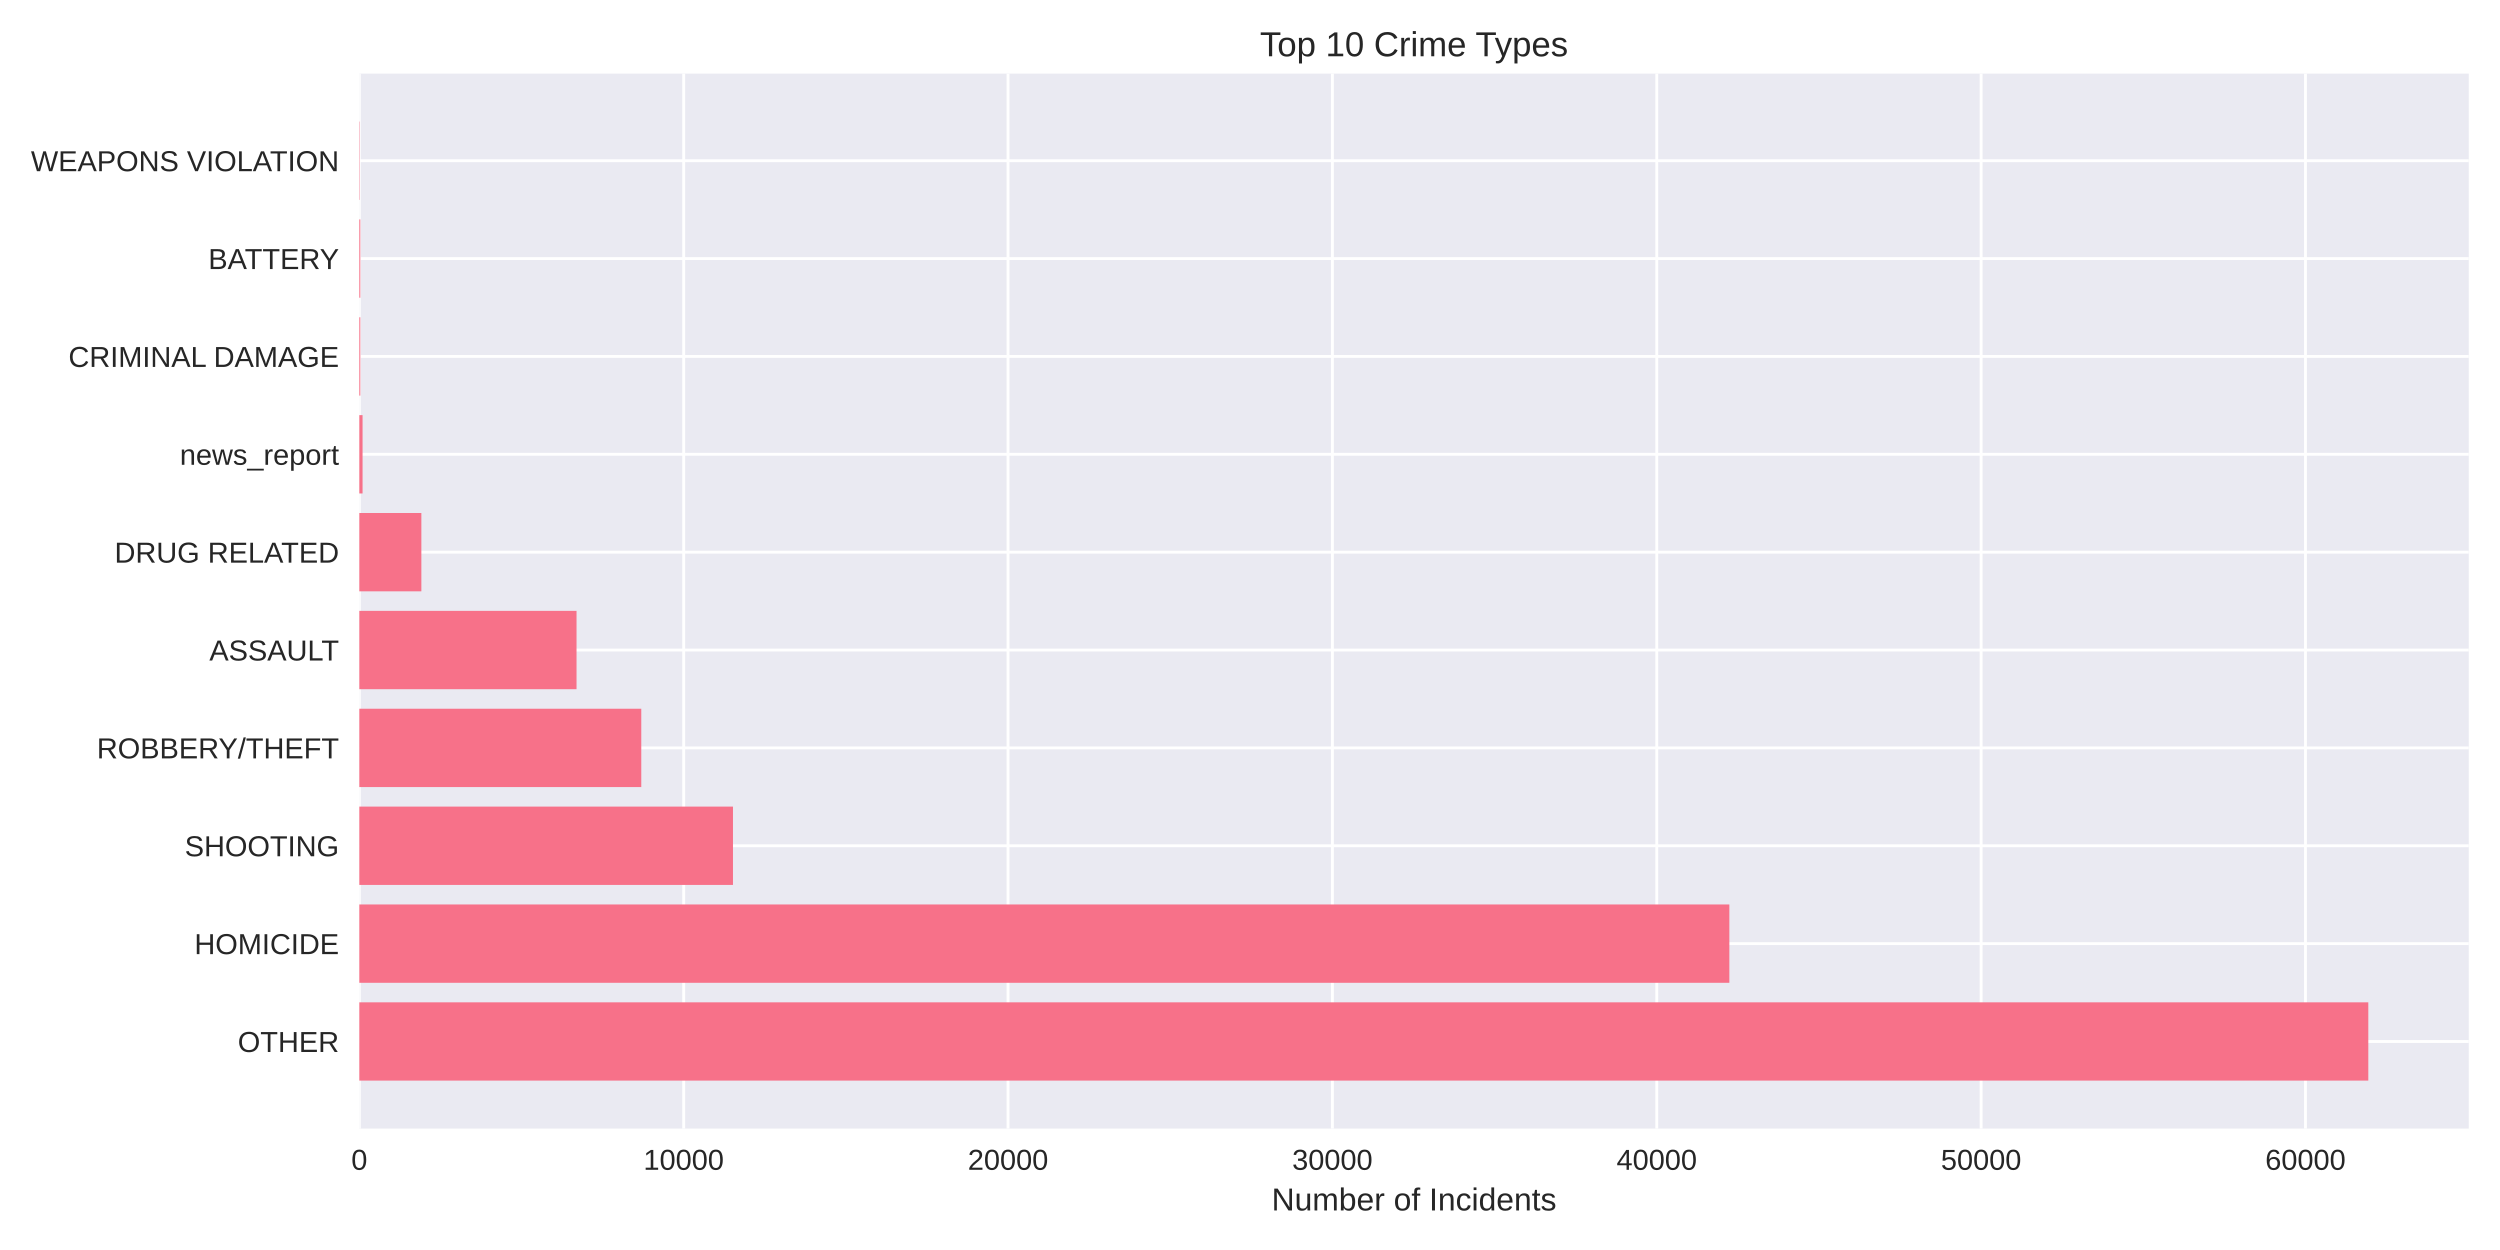
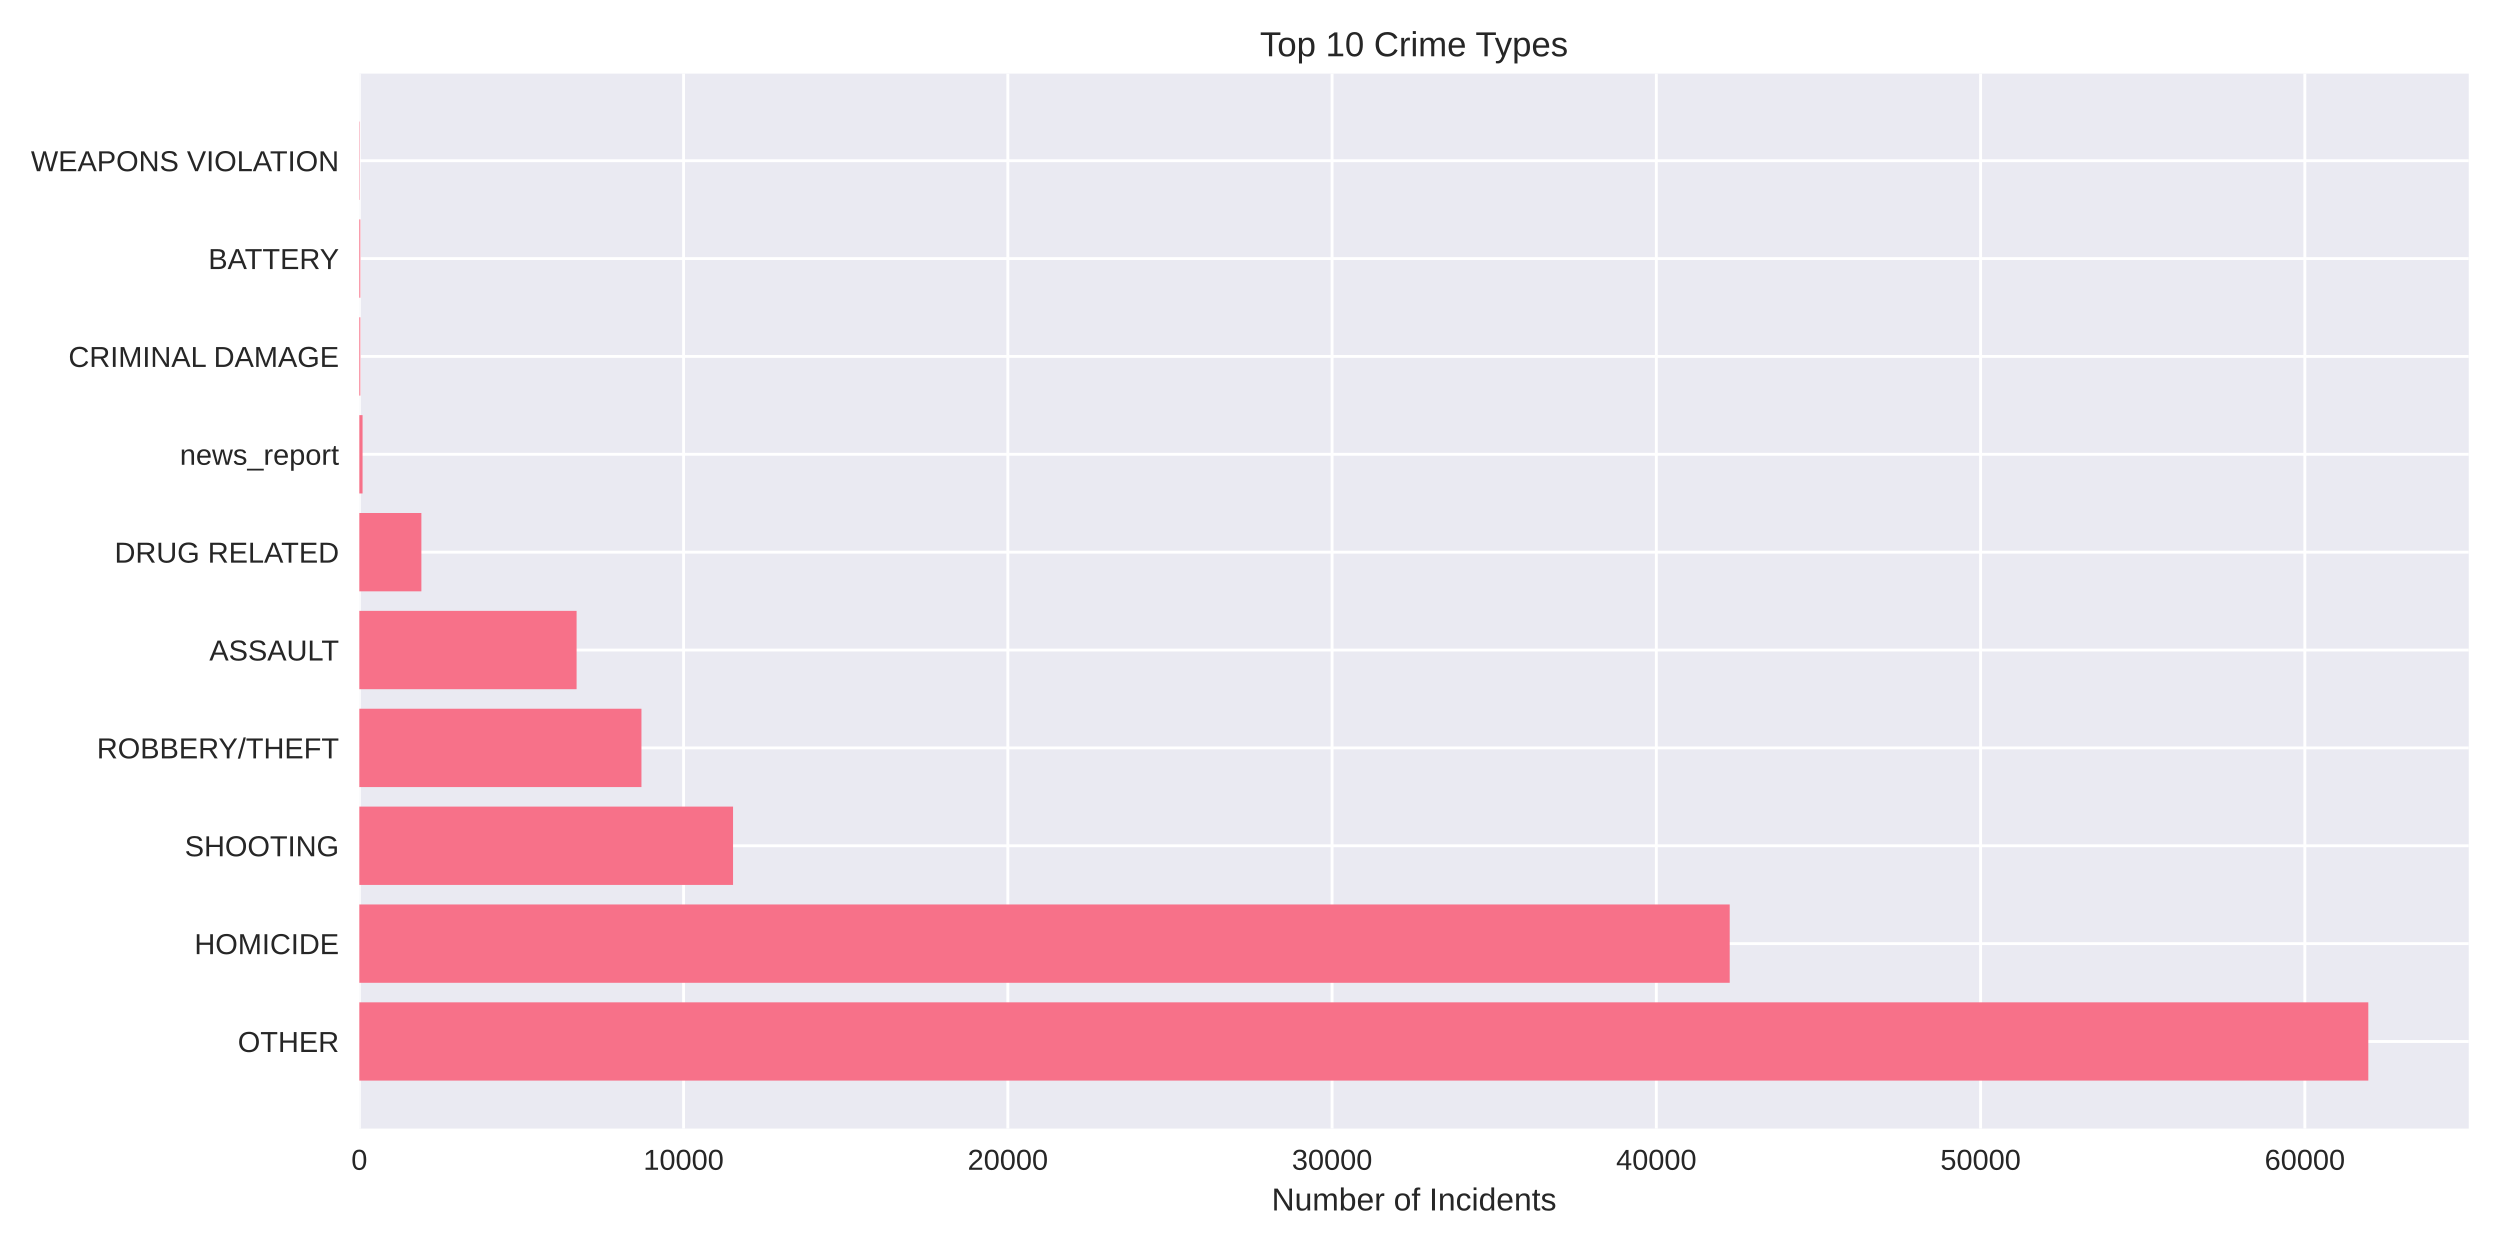
<svg xmlns="http://www.w3.org/2000/svg" width="864pt" height="432pt" viewBox="0 0 864 432" version="1.1">
  <defs>
    <style type="text/css">*{stroke-linejoin: round; stroke-linecap: butt}</style>
  </defs>
  <g id="figure_1">
    <g id="patch_1">
      <path d="M 0 432  L 864 432  L 864 0  L 0 0  z " style="fill: #ffffff" />
    </g>
    <g id="axes_1">
      <g id="patch_2">
        <path d="M 124.18 390.04  L 853.2 390.04  L 853.2 25.44  L 124.18 25.44  z " style="fill: #eaeaf2" />
      </g>
      <g id="matplotlib.axis_1">
        <g id="xtick_1">
          <g id="line2d_1">
-             <path d="M 124.18 390.04  L 124.18 25.44  " clip-path="url(#p9591ba3475)" style="fill: none; stroke: #ffffff; stroke-linecap: round" />
+             <path d="M 124.18 390.04  L 124.18 25.44  " clip-path="url(#pb71f7a9650)" style="fill: none; stroke: #ffffff; stroke-linecap: round" />
          </g>
          <g id="line2d_2" />
          <g id="text_1">
            <text style="fill: #262626; font: 10px 'Arial', 'Liberation Sans', 'DejaVu Sans', 'Bitstream Vera Sans', sans-serif; text-anchor: middle" x="124.18" y="404.287" transform="rotate(-0 124.18 404.2869)">0</text>
          </g>
        </g>
        <g id="xtick_2">
          <g id="line2d_3">
-             <path d="M 236.279 390.04  L 236.279 25.44  " clip-path="url(#p9591ba3475)" style="fill: none; stroke: #ffffff; stroke-linecap: round" />
+             <path d="M 236.242 390.04  L 236.242 25.44  " clip-path="url(#pb71f7a9650)" style="fill: none; stroke: #ffffff; stroke-linecap: round" />
          </g>
          <g id="line2d_4" />
          <g id="text_2">
-             <text style="fill: #262626; font: 10px 'Arial', 'Liberation Sans', 'DejaVu Sans', 'Bitstream Vera Sans', sans-serif; text-anchor: middle" x="236.279" y="404.287" transform="rotate(-0 236.2785 404.2869)">10000</text>
+             <text style="fill: #262626; font: 10px 'Arial', 'Liberation Sans', 'DejaVu Sans', 'Bitstream Vera Sans', sans-serif; text-anchor: middle" x="236.242" y="404.287" transform="rotate(-0 236.2424 404.2869)">10000</text>
          </g>
        </g>
        <g id="xtick_3">
          <g id="line2d_5">
-             <path d="M 348.377 390.04  L 348.377 25.44  " clip-path="url(#p9591ba3475)" style="fill: none; stroke: #ffffff; stroke-linecap: round" />
+             <path d="M 348.305 390.04  L 348.305 25.44  " clip-path="url(#pb71f7a9650)" style="fill: none; stroke: #ffffff; stroke-linecap: round" />
          </g>
          <g id="line2d_6" />
          <g id="text_3">
-             <text style="fill: #262626; font: 10px 'Arial', 'Liberation Sans', 'DejaVu Sans', 'Bitstream Vera Sans', sans-serif; text-anchor: middle" x="348.377" y="404.287" transform="rotate(-0 348.3771 404.2869)">20000</text>
+             <text style="fill: #262626; font: 10px 'Arial', 'Liberation Sans', 'DejaVu Sans', 'Bitstream Vera Sans', sans-serif; text-anchor: middle" x="348.305" y="404.287" transform="rotate(-0 348.3047 404.2869)">20000</text>
          </g>
        </g>
        <g id="xtick_4">
          <g id="line2d_7">
-             <path d="M 460.476 390.04  L 460.476 25.44  " clip-path="url(#p9591ba3475)" style="fill: none; stroke: #ffffff; stroke-linecap: round" />
+             <path d="M 460.367 390.04  L 460.367 25.44  " clip-path="url(#pb71f7a9650)" style="fill: none; stroke: #ffffff; stroke-linecap: round" />
          </g>
          <g id="line2d_8" />
          <g id="text_4">
-             <text style="fill: #262626; font: 10px 'Arial', 'Liberation Sans', 'DejaVu Sans', 'Bitstream Vera Sans', sans-serif; text-anchor: middle" x="460.476" y="404.287" transform="rotate(-0 460.4756 404.2869)">30000</text>
+             <text style="fill: #262626; font: 10px 'Arial', 'Liberation Sans', 'DejaVu Sans', 'Bitstream Vera Sans', sans-serif; text-anchor: middle" x="460.367" y="404.287" transform="rotate(-0 460.3671 404.2869)">30000</text>
          </g>
        </g>
        <g id="xtick_5">
          <g id="line2d_9">
-             <path d="M 572.574 390.04  L 572.574 25.44  " clip-path="url(#p9591ba3475)" style="fill: none; stroke: #ffffff; stroke-linecap: round" />
+             <path d="M 572.429 390.04  L 572.429 25.44  " clip-path="url(#pb71f7a9650)" style="fill: none; stroke: #ffffff; stroke-linecap: round" />
          </g>
          <g id="line2d_10" />
          <g id="text_5">
-             <text style="fill: #262626; font: 10px 'Arial', 'Liberation Sans', 'DejaVu Sans', 'Bitstream Vera Sans', sans-serif; text-anchor: middle" x="572.574" y="404.287" transform="rotate(-0 572.5742 404.2869)">40000</text>
+             <text style="fill: #262626; font: 10px 'Arial', 'Liberation Sans', 'DejaVu Sans', 'Bitstream Vera Sans', sans-serif; text-anchor: middle" x="572.429" y="404.287" transform="rotate(-0 572.4294 404.2869)">40000</text>
          </g>
        </g>
        <g id="xtick_6">
          <g id="line2d_11">
-             <path d="M 684.673 390.04  L 684.673 25.44  " clip-path="url(#p9591ba3475)" style="fill: none; stroke: #ffffff; stroke-linecap: round" />
+             <path d="M 684.492 390.04  L 684.492 25.44  " clip-path="url(#pb71f7a9650)" style="fill: none; stroke: #ffffff; stroke-linecap: round" />
          </g>
          <g id="line2d_12" />
          <g id="text_6">
-             <text style="fill: #262626; font: 10px 'Arial', 'Liberation Sans', 'DejaVu Sans', 'Bitstream Vera Sans', sans-serif; text-anchor: middle" x="684.673" y="404.287" transform="rotate(-0 684.6727 404.2869)">50000</text>
+             <text style="fill: #262626; font: 10px 'Arial', 'Liberation Sans', 'DejaVu Sans', 'Bitstream Vera Sans', sans-serif; text-anchor: middle" x="684.492" y="404.287" transform="rotate(-0 684.4918 404.2869)">50000</text>
          </g>
        </g>
        <g id="xtick_7">
          <g id="line2d_13">
-             <path d="M 796.771 390.04  L 796.771 25.44  " clip-path="url(#p9591ba3475)" style="fill: none; stroke: #ffffff; stroke-linecap: round" />
+             <path d="M 796.554 390.04  L 796.554 25.44  " clip-path="url(#pb71f7a9650)" style="fill: none; stroke: #ffffff; stroke-linecap: round" />
          </g>
          <g id="line2d_14" />
          <g id="text_7">
-             <text style="fill: #262626; font: 10px 'Arial', 'Liberation Sans', 'DejaVu Sans', 'Bitstream Vera Sans', sans-serif; text-anchor: middle" x="796.771" y="404.287" transform="rotate(-0 796.7713 404.2869)">60000</text>
+             <text style="fill: #262626; font: 10px 'Arial', 'Liberation Sans', 'DejaVu Sans', 'Bitstream Vera Sans', sans-serif; text-anchor: middle" x="796.554" y="404.287" transform="rotate(-0 796.5542 404.2869)">60000</text>
          </g>
        </g>
        <g id="text_8">
          <text style="fill: #262626; font: 11px 'Arial', 'Liberation Sans', 'DejaVu Sans', 'Bitstream Vera Sans', sans-serif; text-anchor: middle" x="488.69" y="418.333" transform="rotate(-0 488.69 418.3334)">Number of Incidents</text>
        </g>
      </g>
      <g id="matplotlib.axis_2">
        <g id="ytick_1">
          <g id="line2d_15">
-             <path d="M 124.18 359.939  L 853.2 359.939  " clip-path="url(#p9591ba3475)" style="fill: none; stroke: #ffffff; stroke-linecap: round" />
+             <path d="M 124.18 359.939  L 853.2 359.939  " clip-path="url(#pb71f7a9650)" style="fill: none; stroke: #ffffff; stroke-linecap: round" />
          </g>
          <g id="line2d_16" />
          <g id="text_9">
            <text style="fill: #262626; font: 10px 'Arial', 'Liberation Sans', 'DejaVu Sans', 'Bitstream Vera Sans', sans-serif; text-anchor: end" x="117.18" y="363.562" transform="rotate(-0 117.18 363.562)">OTHER</text>
          </g>
        </g>
        <g id="ytick_2">
          <g id="line2d_17">
-             <path d="M 124.18 326.117  L 853.2 326.117  " clip-path="url(#p9591ba3475)" style="fill: none; stroke: #ffffff; stroke-linecap: round" />
+             <path d="M 124.18 326.117  L 853.2 326.117  " clip-path="url(#pb71f7a9650)" style="fill: none; stroke: #ffffff; stroke-linecap: round" />
          </g>
          <g id="line2d_18" />
          <g id="text_10">
            <text style="fill: #262626; font: 10px 'Arial', 'Liberation Sans', 'DejaVu Sans', 'Bitstream Vera Sans', sans-serif; text-anchor: end" x="117.18" y="329.74" transform="rotate(-0 117.18 329.7401)">HOMICIDE</text>
          </g>
        </g>
        <g id="ytick_3">
          <g id="line2d_19">
-             <path d="M 124.18 292.295  L 853.2 292.295  " clip-path="url(#p9591ba3475)" style="fill: none; stroke: #ffffff; stroke-linecap: round" />
+             <path d="M 124.18 292.295  L 853.2 292.295  " clip-path="url(#pb71f7a9650)" style="fill: none; stroke: #ffffff; stroke-linecap: round" />
          </g>
          <g id="line2d_20" />
          <g id="text_11">
            <text style="fill: #262626; font: 10px 'Arial', 'Liberation Sans', 'DejaVu Sans', 'Bitstream Vera Sans', sans-serif; text-anchor: end" x="117.18" y="295.918" transform="rotate(-0 117.18 295.9182)">SHOOTING</text>
          </g>
        </g>
        <g id="ytick_4">
          <g id="line2d_21">
-             <path d="M 124.18 258.473  L 853.2 258.473  " clip-path="url(#p9591ba3475)" style="fill: none; stroke: #ffffff; stroke-linecap: round" />
+             <path d="M 124.18 258.473  L 853.2 258.473  " clip-path="url(#pb71f7a9650)" style="fill: none; stroke: #ffffff; stroke-linecap: round" />
          </g>
          <g id="line2d_22" />
          <g id="text_12">
            <text style="fill: #262626; font: 10px 'Arial', 'Liberation Sans', 'DejaVu Sans', 'Bitstream Vera Sans', sans-serif; text-anchor: end" x="117.18" y="262.096" transform="rotate(-0 117.18 262.0963)">ROBBERY/THEFT</text>
          </g>
        </g>
        <g id="ytick_5">
          <g id="line2d_23">
-             <path d="M 124.18 224.651  L 853.2 224.651  " clip-path="url(#p9591ba3475)" style="fill: none; stroke: #ffffff; stroke-linecap: round" />
+             <path d="M 124.18 224.651  L 853.2 224.651  " clip-path="url(#pb71f7a9650)" style="fill: none; stroke: #ffffff; stroke-linecap: round" />
          </g>
          <g id="line2d_24" />
          <g id="text_13">
            <text style="fill: #262626; font: 10px 'Arial', 'Liberation Sans', 'DejaVu Sans', 'Bitstream Vera Sans', sans-serif; text-anchor: end" x="117.18" y="228.274" transform="rotate(-0 117.18 228.2744)">ASSAULT</text>
          </g>
        </g>
        <g id="ytick_6">
          <g id="line2d_25">
-             <path d="M 124.18 190.829  L 853.2 190.829  " clip-path="url(#p9591ba3475)" style="fill: none; stroke: #ffffff; stroke-linecap: round" />
+             <path d="M 124.18 190.829  L 853.2 190.829  " clip-path="url(#pb71f7a9650)" style="fill: none; stroke: #ffffff; stroke-linecap: round" />
          </g>
          <g id="line2d_26" />
          <g id="text_14">
            <text style="fill: #262626; font: 10px 'Arial', 'Liberation Sans', 'DejaVu Sans', 'Bitstream Vera Sans', sans-serif; text-anchor: end" x="117.18" y="194.452" transform="rotate(-0 117.18 194.4525)">DRUG RELATED</text>
          </g>
        </g>
        <g id="ytick_7">
          <g id="line2d_27">
-             <path d="M 124.18 157.007  L 853.2 157.007  " clip-path="url(#p9591ba3475)" style="fill: none; stroke: #ffffff; stroke-linecap: round" />
+             <path d="M 124.18 157.007  L 853.2 157.007  " clip-path="url(#pb71f7a9650)" style="fill: none; stroke: #ffffff; stroke-linecap: round" />
          </g>
          <g id="line2d_28" />
          <g id="text_15">
            <text style="fill: #262626; font: 10px 'Arial', 'Liberation Sans', 'DejaVu Sans', 'Bitstream Vera Sans', sans-serif; text-anchor: end" x="117.18" y="160.631" transform="rotate(-0 117.18 160.6306)">news_report</text>
          </g>
        </g>
        <g id="ytick_8">
          <g id="line2d_29">
-             <path d="M 124.18 123.185  L 853.2 123.185  " clip-path="url(#p9591ba3475)" style="fill: none; stroke: #ffffff; stroke-linecap: round" />
+             <path d="M 124.18 123.185  L 853.2 123.185  " clip-path="url(#pb71f7a9650)" style="fill: none; stroke: #ffffff; stroke-linecap: round" />
          </g>
          <g id="line2d_30" />
          <g id="text_16">
            <text style="fill: #262626; font: 10px 'Arial', 'Liberation Sans', 'DejaVu Sans', 'Bitstream Vera Sans', sans-serif; text-anchor: end" x="117.18" y="126.809" transform="rotate(-0 117.18 126.8087)">CRIMINAL DAMAGE</text>
          </g>
        </g>
        <g id="ytick_9">
          <g id="line2d_31">
-             <path d="M 124.18 89.363  L 853.2 89.363  " clip-path="url(#p9591ba3475)" style="fill: none; stroke: #ffffff; stroke-linecap: round" />
+             <path d="M 124.18 89.363  L 853.2 89.363  " clip-path="url(#pb71f7a9650)" style="fill: none; stroke: #ffffff; stroke-linecap: round" />
          </g>
          <g id="line2d_32" />
          <g id="text_17">
            <text style="fill: #262626; font: 10px 'Arial', 'Liberation Sans', 'DejaVu Sans', 'Bitstream Vera Sans', sans-serif; text-anchor: end" x="117.18" y="92.987" transform="rotate(-0 117.18 92.98681)">BATTERY</text>
          </g>
        </g>
        <g id="ytick_10">
          <g id="line2d_33">
-             <path d="M 124.18 55.541  L 853.2 55.541  " clip-path="url(#p9591ba3475)" style="fill: none; stroke: #ffffff; stroke-linecap: round" />
+             <path d="M 124.18 55.541  L 853.2 55.541  " clip-path="url(#pb71f7a9650)" style="fill: none; stroke: #ffffff; stroke-linecap: round" />
          </g>
          <g id="line2d_34" />
          <g id="text_18">
            <text style="fill: #262626; font: 10px 'Arial', 'Liberation Sans', 'DejaVu Sans', 'Bitstream Vera Sans', sans-serif; text-anchor: end" x="117.18" y="59.165" transform="rotate(-0 117.18 59.16492)">WEAPONS VIOLATION</text>
          </g>
        </g>
      </g>
      <g id="patch_3">
-         <path d="M 124.18 373.467  L 818.485 373.467  L 818.485 346.41  L 124.18 346.41  z " clip-path="url(#p9591ba3475)" style="fill: #f77189" />
+         <path d="M 124.18 373.467  L 818.485 373.467  L 818.485 346.41  L 124.18 346.41  z " clip-path="url(#pb71f7a9650)" style="fill: #f77189" />
      </g>
      <g id="patch_4">
-         <path d="M 124.18 339.645  L 597.662 339.645  L 597.662 312.588  L 124.18 312.588  z " clip-path="url(#p9591ba3475)" style="fill: #f77189" />
+         <path d="M 124.18 339.645  L 597.789 339.645  L 597.789 312.588  L 124.18 312.588  z " clip-path="url(#pb71f7a9650)" style="fill: #f77189" />
      </g>
      <g id="patch_5">
-         <path d="M 124.18 305.823  L 253.318 305.823  L 253.318 278.766  L 124.18 278.766  z " clip-path="url(#p9591ba3475)" style="fill: #f77189" />
+         <path d="M 124.18 305.823  L 253.343 305.823  L 253.343 278.766  L 124.18 278.766  z " clip-path="url(#pb71f7a9650)" style="fill: #f77189" />
      </g>
      <g id="patch_6">
-         <path d="M 124.18 272.002  L 221.627 272.002  L 221.627 244.944  L 124.18 244.944  z " clip-path="url(#p9591ba3475)" style="fill: #f77189" />
+         <path d="M 124.18 272.002  L 221.685 272.002  L 221.685 244.944  L 124.18 244.944  z " clip-path="url(#pb71f7a9650)" style="fill: #f77189" />
      </g>
      <g id="patch_7">
-         <path d="M 124.18 238.18  L 199.252 238.18  L 199.252 211.122  L 124.18 211.122  z " clip-path="url(#p9591ba3475)" style="fill: #f77189" />
+         <path d="M 124.18 238.18  L 199.273 238.18  L 199.273 211.122  L 124.18 211.122  z " clip-path="url(#pb71f7a9650)" style="fill: #f77189" />
      </g>
      <g id="patch_8">
-         <path d="M 124.18 204.358  L 145.624 204.358  L 145.624 177.3  L 124.18 177.3  z " clip-path="url(#p9591ba3475)" style="fill: #f77189" />
+         <path d="M 124.18 204.358  L 145.629 204.358  L 145.629 177.3  L 124.18 177.3  z " clip-path="url(#pb71f7a9650)" style="fill: #f77189" />
      </g>
      <g id="patch_9">
-         <path d="M 124.18 170.536  L 125.301 170.536  L 125.301 143.478  L 124.18 143.478  z " clip-path="url(#p9591ba3475)" style="fill: #f77189" />
+         <path d="M 124.18 170.536  L 125.301 170.536  L 125.301 143.478  L 124.18 143.478  z " clip-path="url(#pb71f7a9650)" style="fill: #f77189" />
      </g>
      <g id="patch_10">
-         <path d="M 124.18 136.714  L 124.528 136.714  L 124.528 109.657  L 124.18 109.657  z " clip-path="url(#p9591ba3475)" style="fill: #f77189" />
+         <path d="M 124.18 136.714  L 124.527 136.714  L 124.527 109.657  L 124.18 109.657  z " clip-path="url(#pb71f7a9650)" style="fill: #f77189" />
      </g>
      <g id="patch_11">
-         <path d="M 124.18 102.892  L 124.528 102.892  L 124.528 75.835  L 124.18 75.835  z " clip-path="url(#p9591ba3475)" style="fill: #f77189" />
+         <path d="M 124.18 102.892  L 124.527 102.892  L 124.527 75.835  L 124.18 75.835  z " clip-path="url(#pb71f7a9650)" style="fill: #f77189" />
      </g>
      <g id="patch_12">
-         <path d="M 124.18 69.07  L 124.303 69.07  L 124.303 42.013  L 124.18 42.013  z " clip-path="url(#p9591ba3475)" style="fill: #f77189" />
+         <path d="M 124.18 69.07  L 124.303 69.07  L 124.303 42.013  L 124.18 42.013  z " clip-path="url(#pb71f7a9650)" style="fill: #f77189" />
      </g>
      <g id="patch_13">
        <path d="M 124.18 390.04  L 124.18 25.44  " style="fill: none" />
      </g>
      <g id="patch_14">
        <path d="M 853.2 390.04  L 853.2 25.44  " style="fill: none" />
      </g>
      <g id="patch_15">
        <path d="M 124.18 390.04  L 853.2 390.04  " style="fill: none" />
      </g>
      <g id="patch_16">
        <path d="M 124.18 25.44  L 853.2 25.44  " style="fill: none" />
      </g>
      <g id="text_19">
        <text style="fill: #262626; font: 12px 'Arial', 'Liberation Sans', 'DejaVu Sans', 'Bitstream Vera Sans', sans-serif; text-anchor: middle" x="488.69" y="19.44" transform="rotate(-0 488.69 19.44)">Top 10 Crime Types</text>
      </g>
    </g>
  </g>
  <defs>
-     <clipPath id="p9591ba3475">
+     <clipPath id="pb71f7a9650">
      <rect x="124.18" y="25.44" width="729.02" height="364.6" />
    </clipPath>
  </defs>
</svg>
